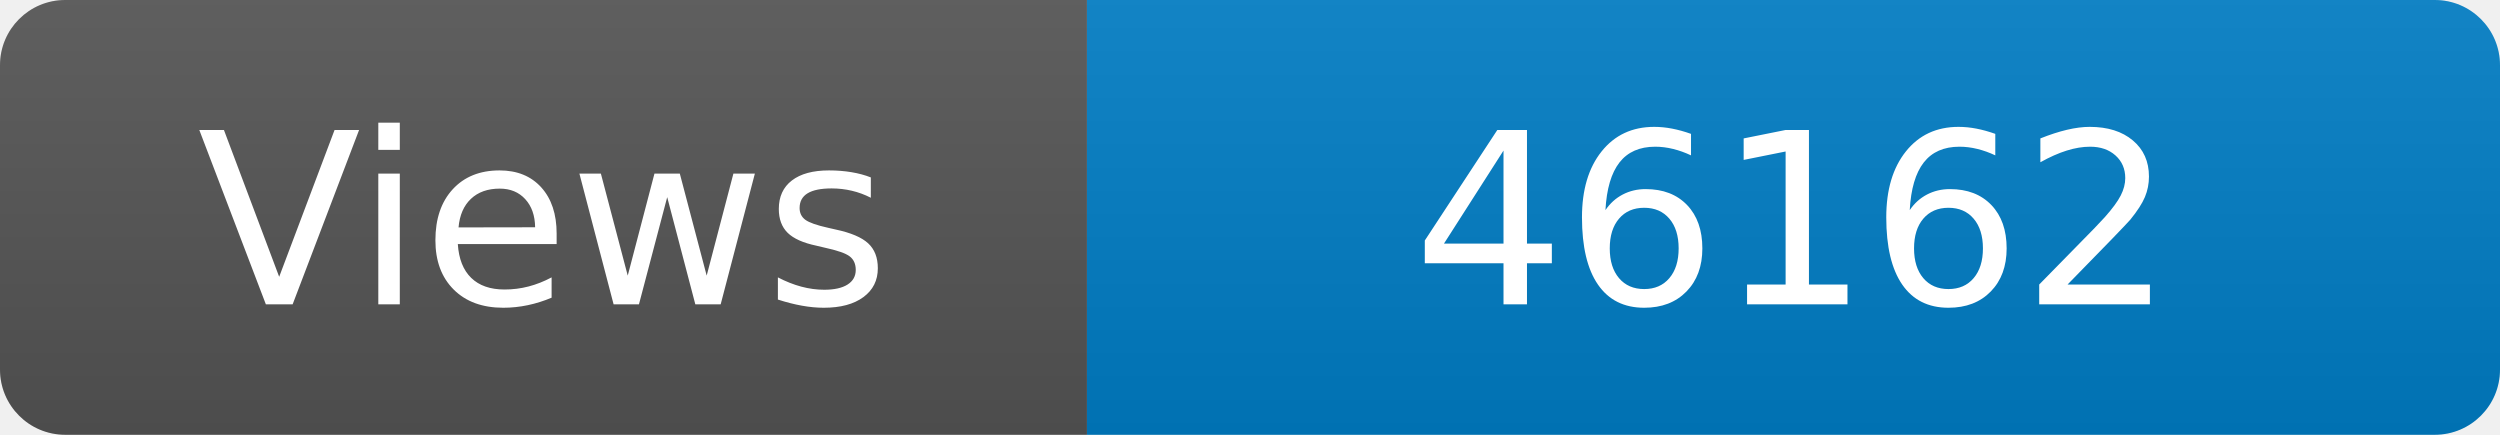
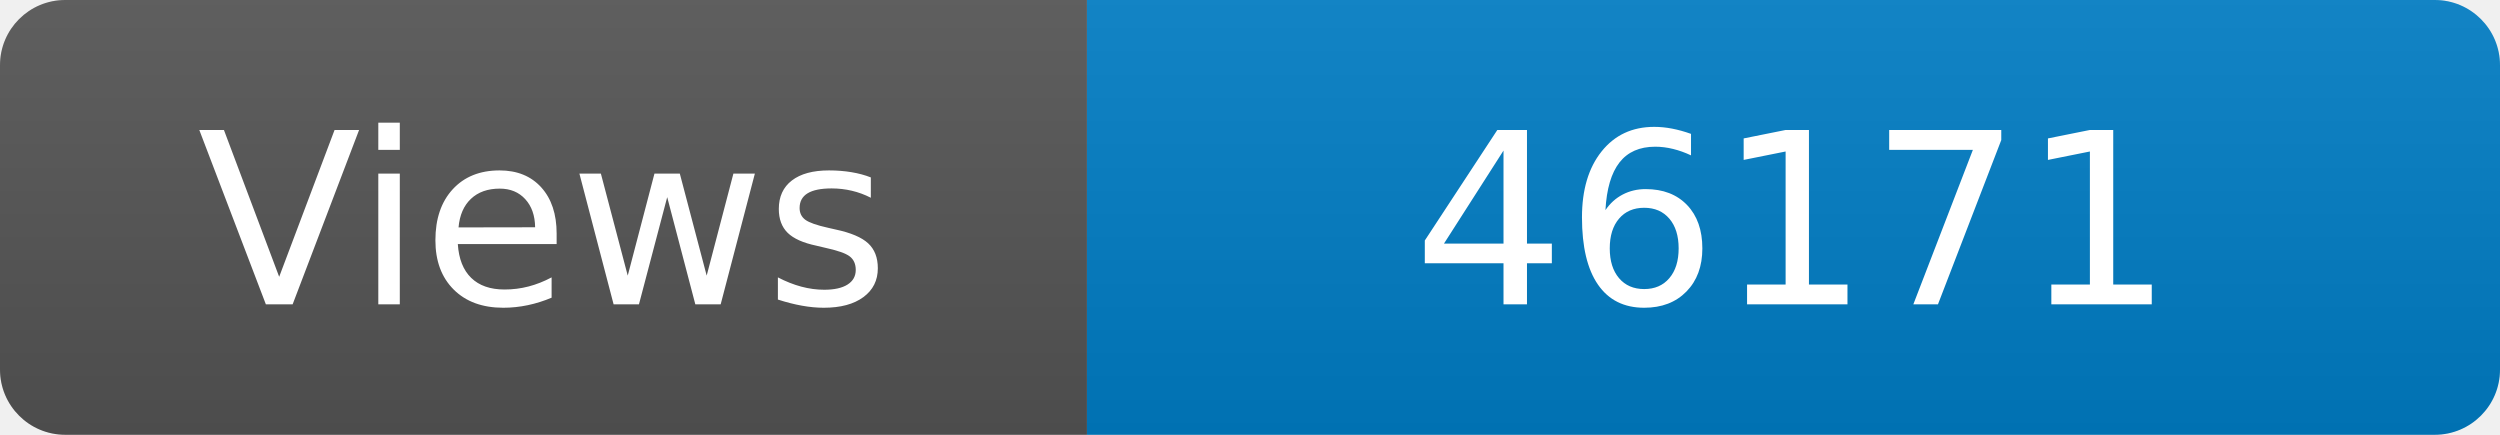
<svg xmlns="http://www.w3.org/2000/svg" width="115" height="20" role="img" aria-label="Maintained?: yes">
  <linearGradient id="s" x2="0" y2="100%">
    <stop offset="0" stop-color="#bbb" stop-opacity=".1" />
    <stop offset="1" stop-opacity=".1" />
  </linearGradient>
  <clipPath id="r">
    <rect width="115" height="20" rx="3" fill="#fff" />
  </clipPath>
  <g clip-path="url(#r)">
    <rect width="50" height="20" fill="#555" />
    <rect x="50" width="160" height="20" fill="#007ec6" />
    <rect width="115" height="20" fill="url(#s)" />
  </g>
  <g fill="#fff" text-anchor="middle" font-family="Verdana,Geneva,DejaVu Sans,sans-serif" font-size="110">
    <text x="250" y="140" transform="scale(.1)" fill="#fff">Views</text>
-     <text x="825" y="140" transform="scale(.1)" fill="#fff">46162</text>
+     <text x="825" y="140" transform="scale(.1)" fill="#fff">46171</text>
  </g>
</svg>
